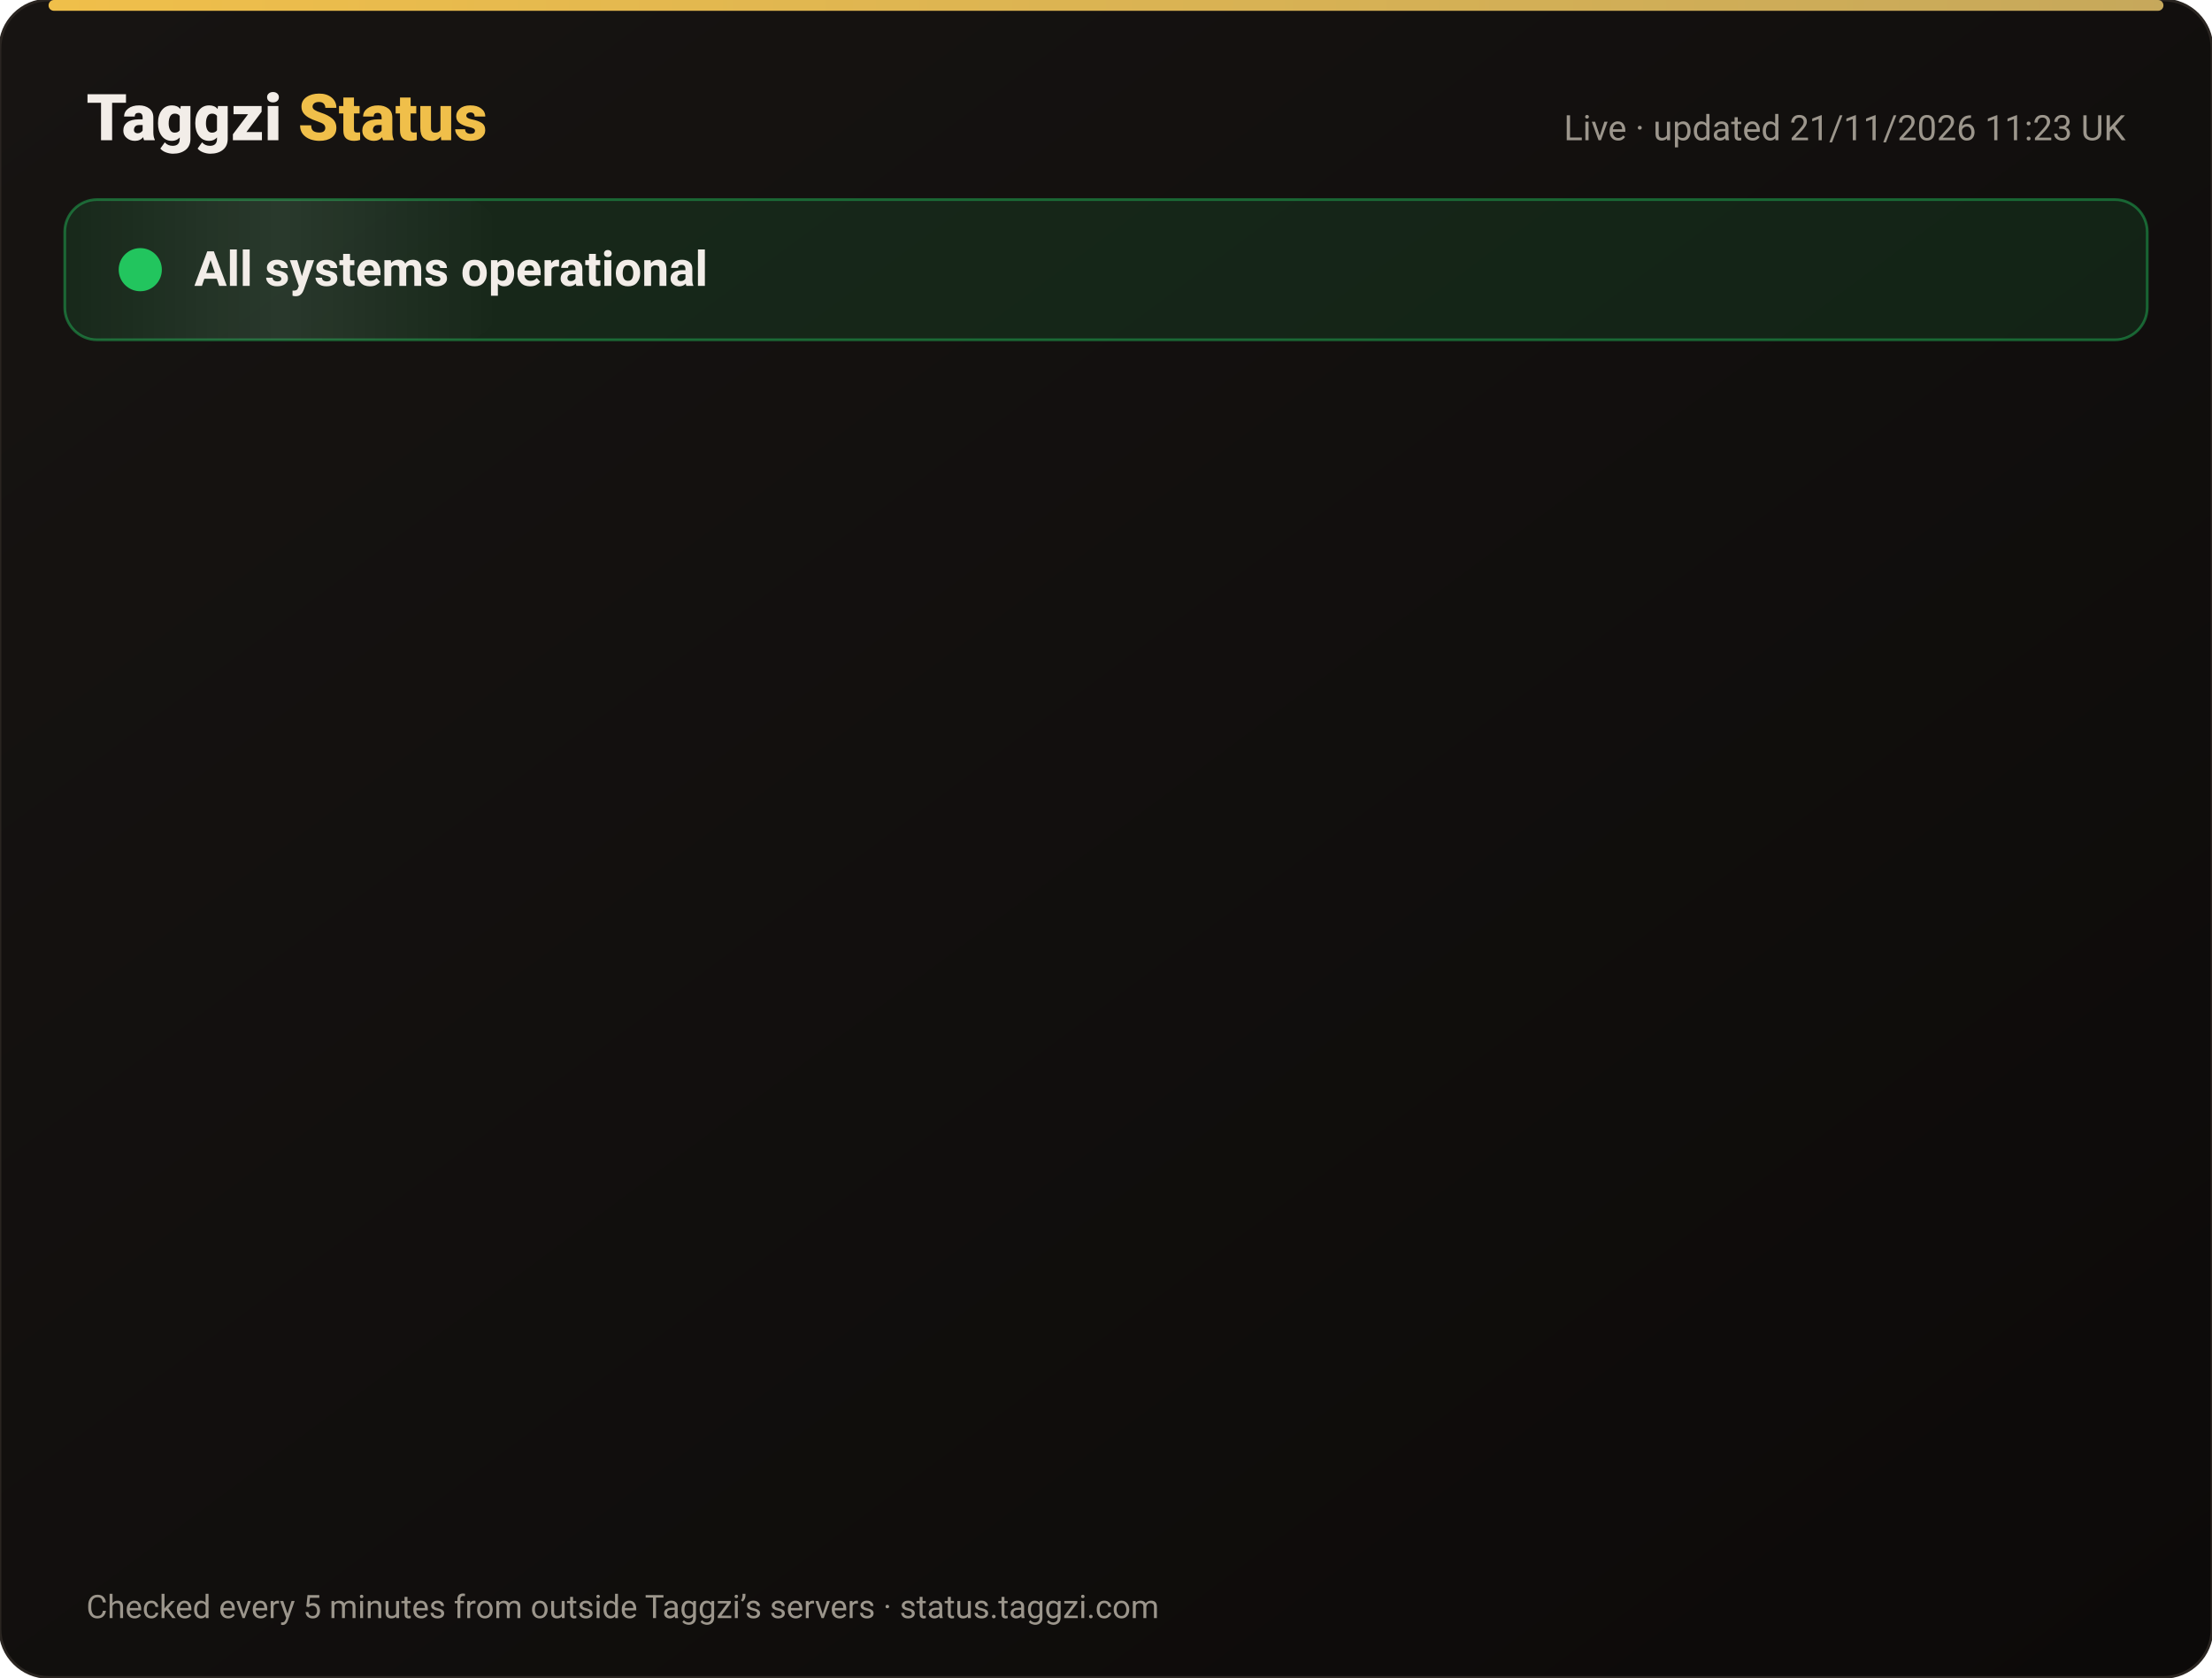
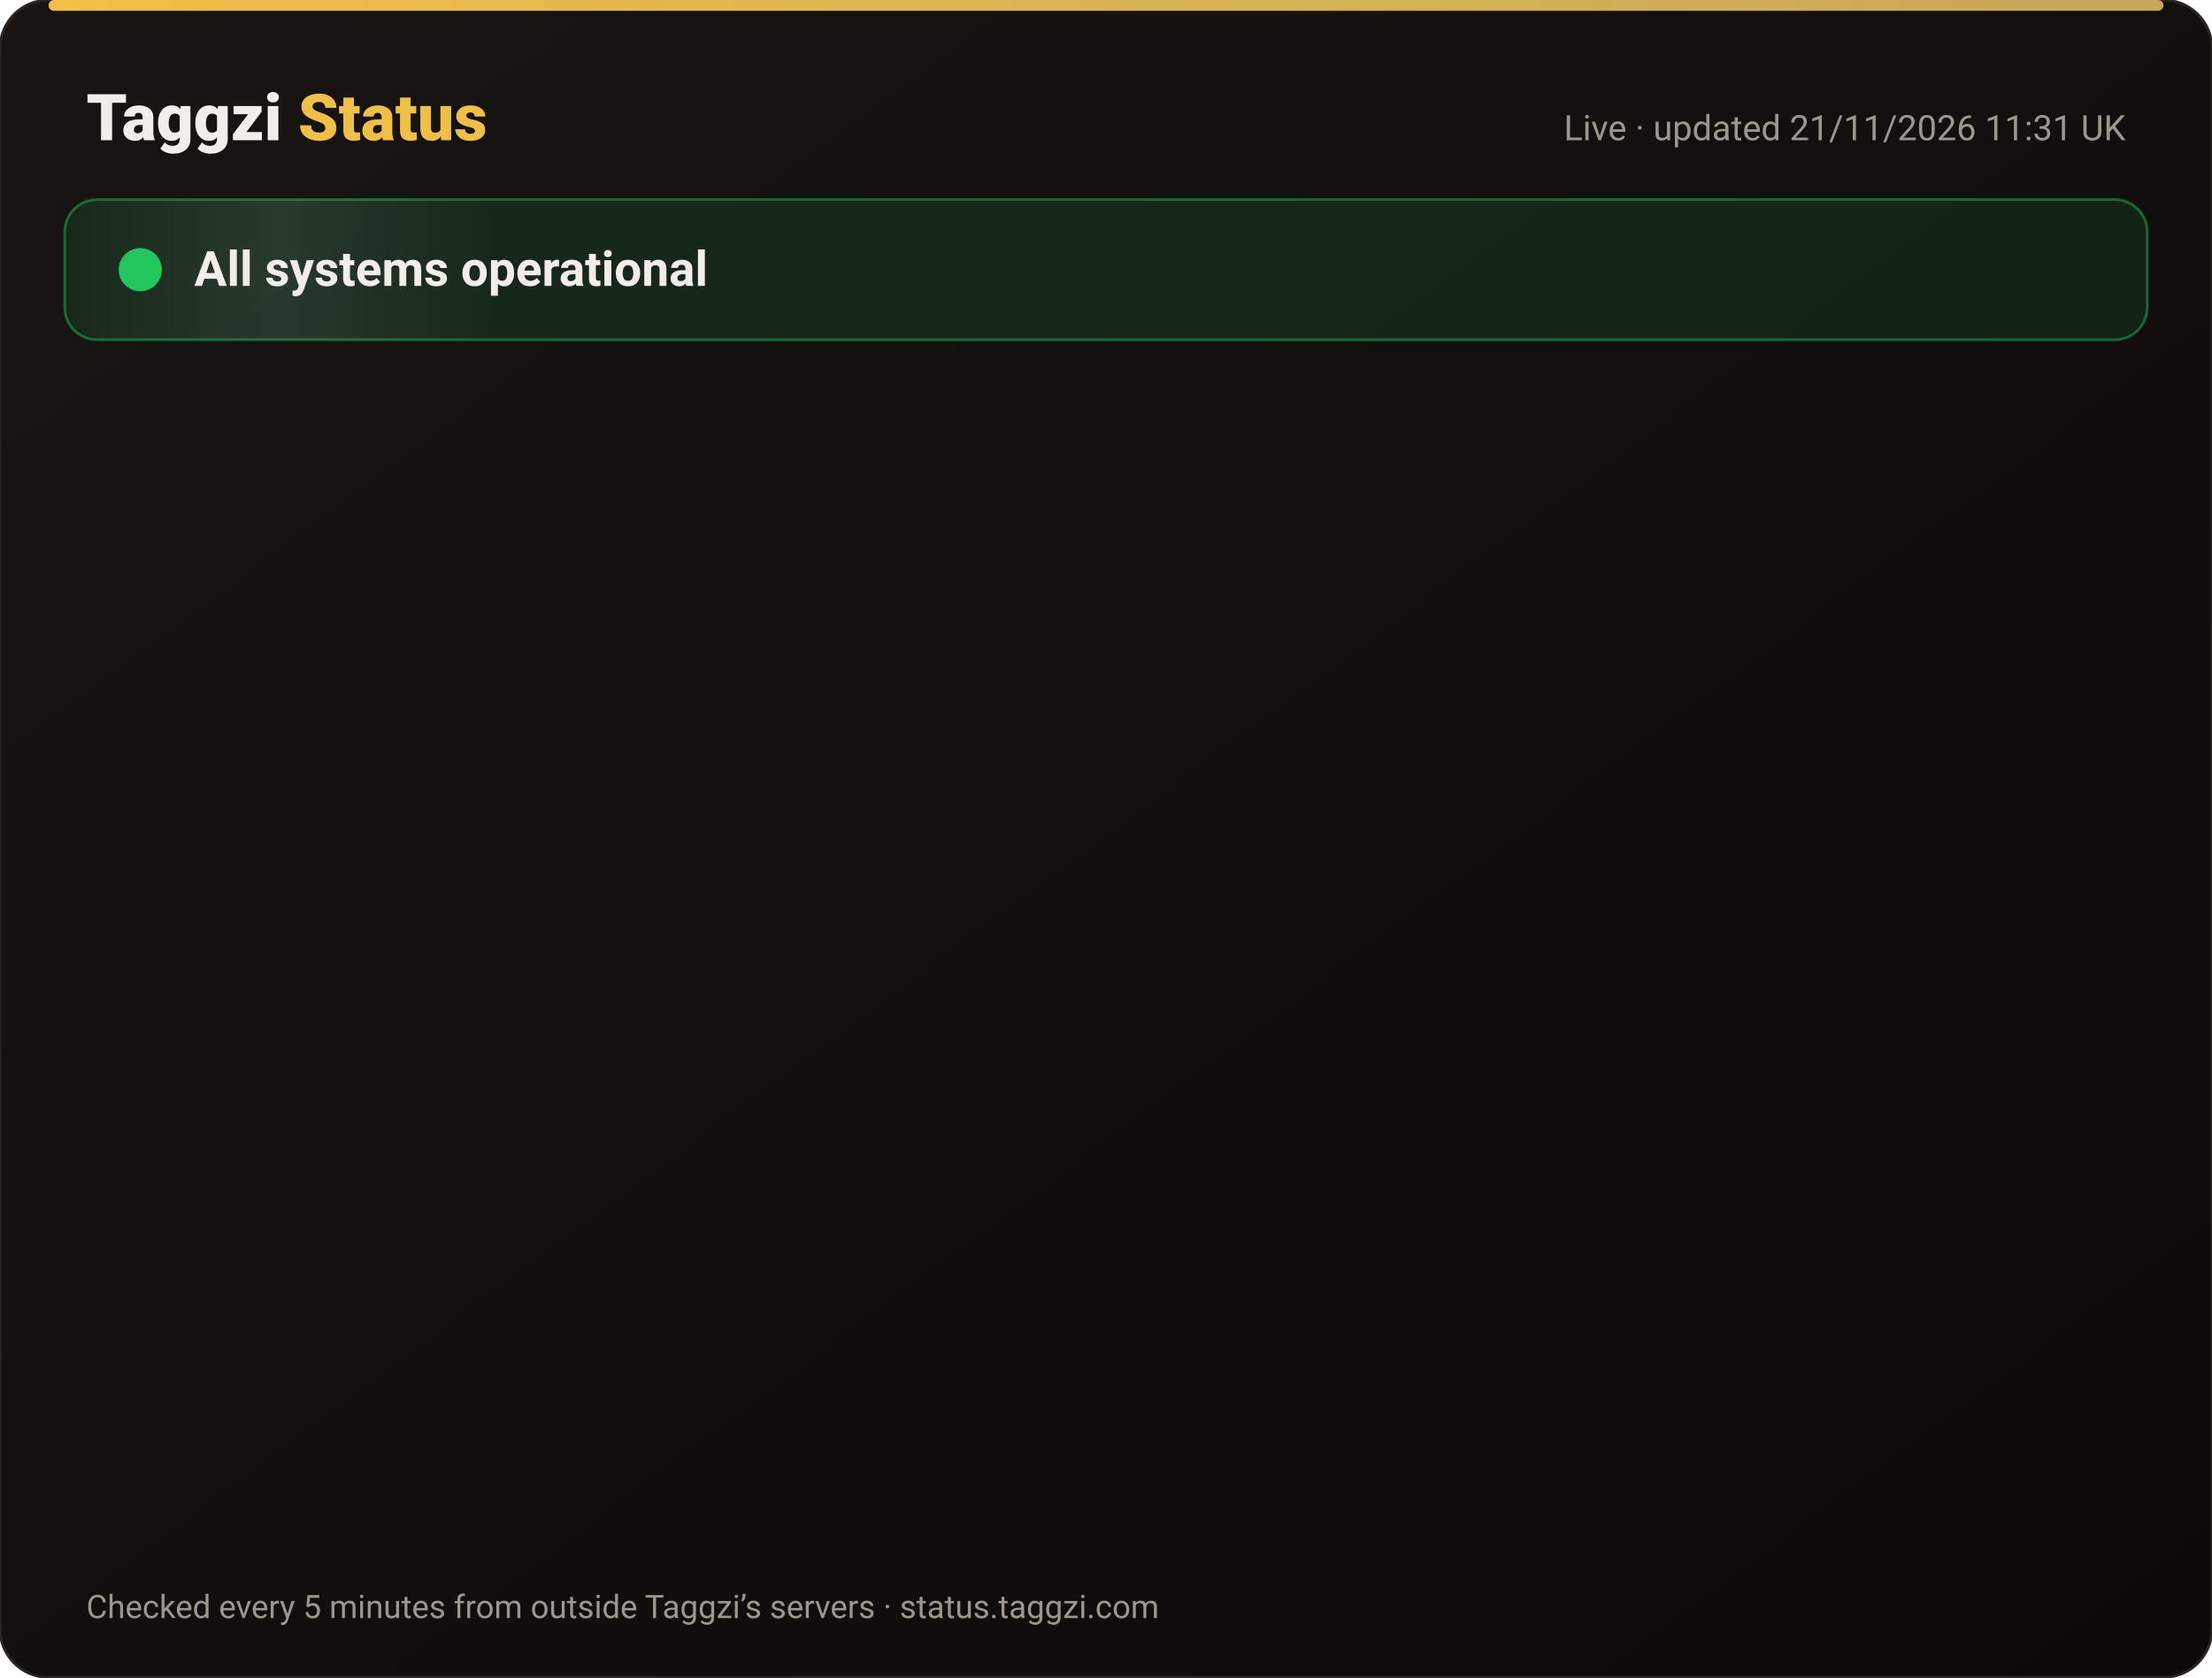
<svg xmlns="http://www.w3.org/2000/svg" width="820" height="622" viewBox="0 0 820 622" font-family="-apple-system,Segoe UI,Roboto,Helvetica,Arial,sans-serif">
  <defs>
    <linearGradient id="bg" x1="0" y1="0" x2="1" y2="1">
      <stop offset="0" stop-color="#171412" />
      <stop offset="1" stop-color="#0C0A09" />
    </linearGradient>
    <linearGradient id="gold" x1="0" x2="1">
      <stop offset="0" stop-color="#F0BF4A" />
      <stop offset="1" stop-color="#c6a85b" />
    </linearGradient>
    <linearGradient id="shine" x1="0" x2="1">
      <stop offset="0" stop-color="#fff" stop-opacity="0" />
      <stop offset=".5" stop-color="#fff" stop-opacity=".08" />
      <stop offset="1" stop-color="#fff" stop-opacity="0" />
    </linearGradient>
  </defs>
  <rect width="820" height="622" rx="18" fill="url(#bg)" stroke="#2a2521" />
  <rect x="18" y="0" width="784" height="4" rx="2" fill="url(#gold)" />
  <text x="32" y="52" font-size="24" font-weight="800" fill="#F2EDE8">Taggzi <tspan fill="#F0BF4A">Status</tspan>
  </text>
-   <text x="788" y="52" font-size="13" fill="#9C968C" text-anchor="end">Live · updated 21/11/2026 11:23 UK</text>
+   <text x="788" y="52" font-size="13" fill="#9C968C" text-anchor="end">Live · updated 21/11/2026 11:31 UK</text>
  <rect x="24" y="74" width="772" height="52" rx="12" fill="#22c55e" fill-opacity=".12" stroke="#22c55e" stroke-opacity=".45" />
  <rect x="24" y="74" width="160" height="52" rx="12" fill="url(#shine)">
    <animate attributeName="x" from="-160" to="820" dur="4s" repeatCount="indefinite" />
  </rect>
  <circle cx="52" cy="100" r="7" fill="#22c55e" />
  <circle cx="52" cy="100" r="7" fill="none" stroke="#22c55e" stroke-width="2">
    <animate attributeName="r" values="7;15;7" dur="2s" repeatCount="indefinite" />
    <animate attributeName="opacity" values=".9;0;.9" dur="2s" repeatCount="indefinite" />
  </circle>
  <text x="72" y="106" font-size="18" font-weight="700" fill="#F2EDE8">All systems operational</text>
  <g opacity="0">
    <animate attributeName="opacity" from="0" to="1" begin="0.00s" dur=".6s" fill="freeze" />
    <line x1="32" y1="188" x2="788" y2="188" stroke="#2a2521" />
    <circle cx="44" cy="166" r="6" fill="#22c55e">
      <animate attributeName="opacity" values="1;.45;1" dur="2.4s" begin="0.00s" repeatCount="indefinite" />
    </circle>
    <text x="62" y="171" font-size="15" font-weight="650" fill="#F2EDE8">Website</text>
    <text x="630" y="171" font-size="13" fill="#9C968C" text-anchor="end">99.97% uptime</text>
    <rect x="648" y="154" width="140" height="24" rx="12" fill="#22c55e" fill-opacity=".14" stroke="#22c55e" stroke-opacity=".5" />
    <text x="718" y="171" font-size="12" font-weight="700" fill="#22c55e" text-anchor="middle">Operational</text>
  </g>
  <g opacity="0">
    <animate attributeName="opacity" from="0" to="1" begin="0.15s" dur=".6s" fill="freeze" />
    <line x1="32" y1="234" x2="788" y2="234" stroke="#2a2521" />
    <circle cx="44" cy="212" r="6" fill="#22c55e">
      <animate attributeName="opacity" values="1;.45;1" dur="2.4s" begin="0.15s" repeatCount="indefinite" />
    </circle>
    <text x="62" y="217" font-size="15" font-weight="650" fill="#F2EDE8">Tag scans</text>
    <text x="630" y="217" font-size="13" fill="#9C968C" text-anchor="end">99.97% uptime</text>
    <rect x="648" y="200" width="140" height="24" rx="12" fill="#22c55e" fill-opacity=".14" stroke="#22c55e" stroke-opacity=".5" />
    <text x="718" y="217" font-size="12" font-weight="700" fill="#22c55e" text-anchor="middle">Operational</text>
  </g>
  <g opacity="0">
    <animate attributeName="opacity" from="0" to="1" begin="0.30s" dur=".6s" fill="freeze" />
    <line x1="32" y1="280" x2="788" y2="280" stroke="#2a2521" />
    <circle cx="44" cy="258" r="6" fill="#22c55e">
      <animate attributeName="opacity" values="1;.45;1" dur="2.4s" begin="0.30s" repeatCount="indefinite" />
    </circle>
    <text x="62" y="263" font-size="15" font-weight="650" fill="#F2EDE8">Manual tag lookup</text>
    <text x="630" y="263" font-size="13" fill="#9C968C" text-anchor="end">99.97% uptime</text>
    <rect x="648" y="246" width="140" height="24" rx="12" fill="#22c55e" fill-opacity=".14" stroke="#22c55e" stroke-opacity=".5" />
    <text x="718" y="263" font-size="12" font-weight="700" fill="#22c55e" text-anchor="middle">Operational</text>
  </g>
  <g opacity="0">
    <animate attributeName="opacity" from="0" to="1" begin="0.45s" dur=".6s" fill="freeze" />
    <line x1="32" y1="326" x2="788" y2="326" stroke="#2a2521" />
    <circle cx="44" cy="304" r="6" fill="#22c55e">
      <animate attributeName="opacity" values="1;.45;1" dur="2.4s" begin="0.45s" repeatCount="indefinite" />
    </circle>
    <text x="62" y="309" font-size="15" font-weight="650" fill="#F2EDE8">App &amp; login</text>
    <text x="630" y="309" font-size="13" fill="#9C968C" text-anchor="end">99.97% uptime</text>
    <rect x="648" y="292" width="140" height="24" rx="12" fill="#22c55e" fill-opacity=".14" stroke="#22c55e" stroke-opacity=".5" />
    <text x="718" y="309" font-size="12" font-weight="700" fill="#22c55e" text-anchor="middle">Operational</text>
  </g>
  <g opacity="0">
    <animate attributeName="opacity" from="0" to="1" begin="0.60s" dur=".6s" fill="freeze" />
    <line x1="32" y1="372" x2="788" y2="372" stroke="#2a2521" />
    <circle cx="44" cy="350" r="6" fill="#22c55e">
      <animate attributeName="opacity" values="1;.45;1" dur="2.4s" begin="0.60s" repeatCount="indefinite" />
    </circle>
    <text x="62" y="355" font-size="15" font-weight="650" fill="#F2EDE8">Community alerts</text>
    <text x="630" y="355" font-size="13" fill="#9C968C" text-anchor="end">99.97% uptime</text>
    <rect x="648" y="338" width="140" height="24" rx="12" fill="#22c55e" fill-opacity=".14" stroke="#22c55e" stroke-opacity=".5" />
    <text x="718" y="355" font-size="12" font-weight="700" fill="#22c55e" text-anchor="middle">Operational</text>
  </g>
  <g opacity="0">
    <animate attributeName="opacity" from="0" to="1" begin="0.75s" dur=".6s" fill="freeze" />
    <line x1="32" y1="418" x2="788" y2="418" stroke="#2a2521" />
    <circle cx="44" cy="396" r="6" fill="#22c55e">
      <animate attributeName="opacity" values="1;.45;1" dur="2.4s" begin="0.75s" repeatCount="indefinite" />
    </circle>
    <text x="62" y="401" font-size="15" font-weight="650" fill="#F2EDE8">Private calling</text>
    <text x="630" y="401" font-size="13" fill="#9C968C" text-anchor="end">99.97% uptime</text>
    <rect x="648" y="384" width="140" height="24" rx="12" fill="#22c55e" fill-opacity=".14" stroke="#22c55e" stroke-opacity=".5" />
    <text x="718" y="401" font-size="12" font-weight="700" fill="#22c55e" text-anchor="middle">Operational</text>
  </g>
  <g opacity="0">
    <animate attributeName="opacity" from="0" to="1" begin="0.90s" dur=".6s" fill="freeze" />
    <line x1="32" y1="464" x2="788" y2="464" stroke="#2a2521" />
    <circle cx="44" cy="442" r="6" fill="#22c55e">
      <animate attributeName="opacity" values="1;.45;1" dur="2.4s" begin="0.90s" repeatCount="indefinite" />
    </circle>
    <text x="62" y="447" font-size="15" font-weight="650" fill="#F2EDE8">Payments</text>
    <text x="630" y="447" font-size="13" fill="#9C968C" text-anchor="end">99.97% uptime</text>
    <rect x="648" y="430" width="140" height="24" rx="12" fill="#22c55e" fill-opacity=".14" stroke="#22c55e" stroke-opacity=".5" />
    <text x="718" y="447" font-size="12" font-weight="700" fill="#22c55e" text-anchor="middle">Operational</text>
  </g>
  <g opacity="0">
    <animate attributeName="opacity" from="0" to="1" begin="1.05s" dur=".6s" fill="freeze" />
    <line x1="32" y1="510" x2="788" y2="510" stroke="#2a2521" />
    <circle cx="44" cy="488" r="6" fill="#22c55e">
      <animate attributeName="opacity" values="1;.45;1" dur="2.4s" begin="1.05s" repeatCount="indefinite" />
    </circle>
    <text x="62" y="493" font-size="15" font-weight="650" fill="#F2EDE8">Email &amp; support</text>
    <text x="630" y="493" font-size="13" fill="#9C968C" text-anchor="end">99.97% uptime</text>
    <rect x="648" y="476" width="140" height="24" rx="12" fill="#22c55e" fill-opacity=".14" stroke="#22c55e" stroke-opacity=".5" />
    <text x="718" y="493" font-size="12" font-weight="700" fill="#22c55e" text-anchor="middle">Operational</text>
  </g>
  <g opacity="0">
    <animate attributeName="opacity" from="0" to="1" begin="1.20s" dur=".6s" fill="freeze" />
    <line x1="32" y1="556" x2="788" y2="556" stroke="#2a2521" />
    <circle cx="44" cy="534" r="6" fill="#22c55e">
      <animate attributeName="opacity" values="1;.45;1" dur="2.4s" begin="1.20s" repeatCount="indefinite" />
    </circle>
    <text x="62" y="539" font-size="15" font-weight="650" fill="#F2EDE8">Secure connection (SSL)</text>
    <text x="630" y="539" font-size="13" fill="#9C968C" text-anchor="end">100.00% uptime</text>
    <rect x="648" y="522" width="140" height="24" rx="12" fill="#22c55e" fill-opacity=".14" stroke="#22c55e" stroke-opacity=".5" />
    <text x="718" y="539" font-size="12" font-weight="700" fill="#22c55e" text-anchor="middle">Operational</text>
  </g>
  <text x="32" y="600" font-size="12" fill="#9C968C">Checked every 5 minutes from outside Taggzi’s servers · status.taggzi.com</text>
</svg>
